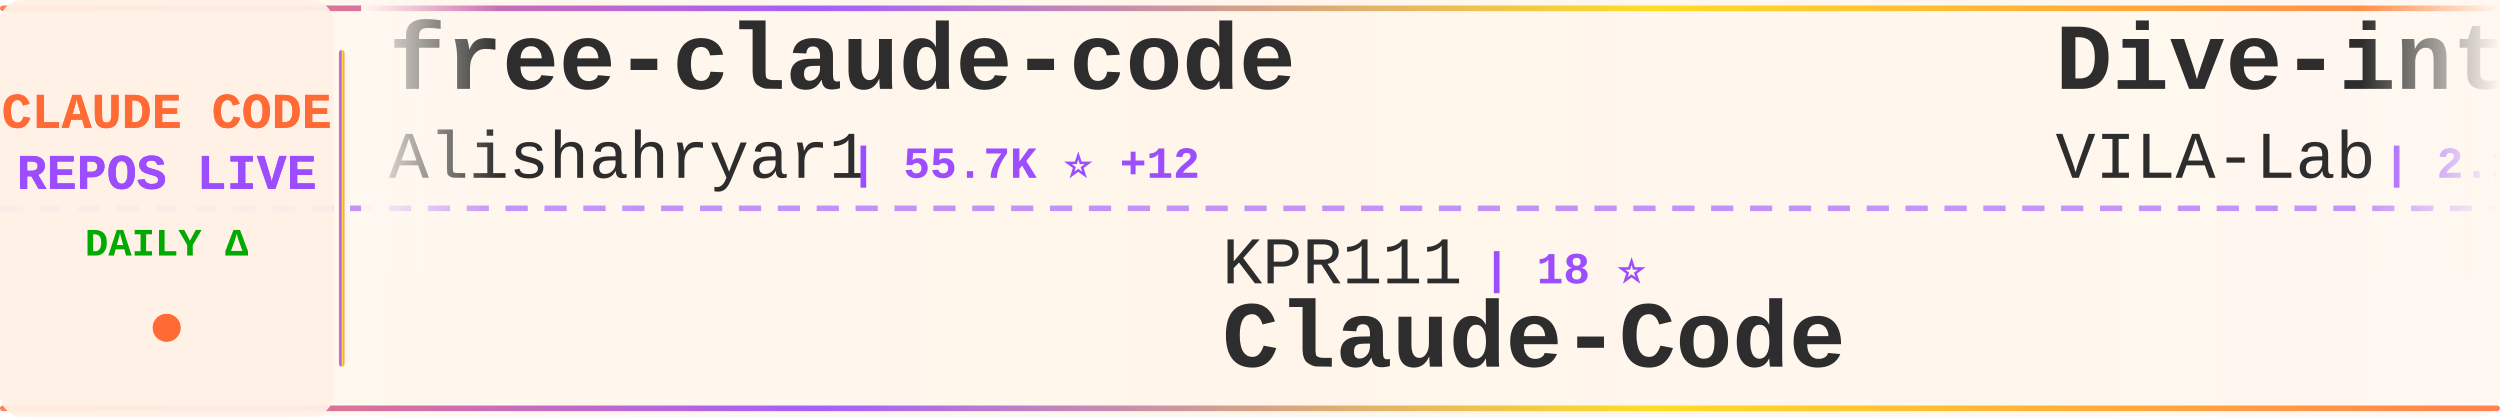
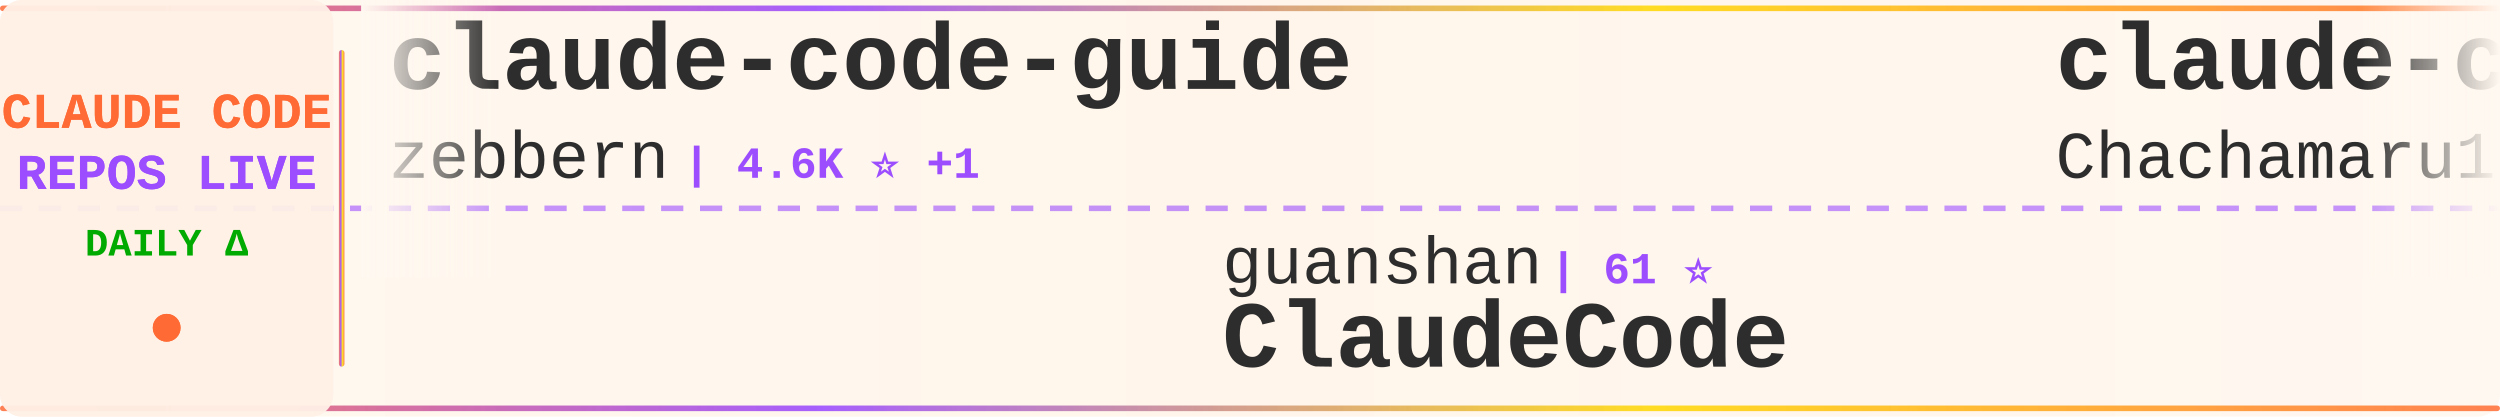
<svg xmlns="http://www.w3.org/2000/svg" width="900" height="150">
  <defs>
    <linearGradient id="tickerBg" x1="0%" y1="0%" x2="100%" y2="0%">
      <stop offset="0%" style="stop-color:#fff8f0;stop-opacity:0.98" />
      <stop offset="50%" style="stop-color:#fff5eb;stop-opacity:1" />
      <stop offset="100%" style="stop-color:#fff8f0;stop-opacity:0.98" />
    </linearGradient>
    <linearGradient id="borderGrad" x1="0%" y1="0%" x2="100%" y2="0%">
      <stop offset="0%" style="stop-color:#FF6B35;stop-opacity:0.85">
        <animate attributeName="stop-opacity" values="0.85;1;0.85" dur="2s" repeatCount="indefinite" />
      </stop>
      <stop offset="33%" style="stop-color:#9C4EFF;stop-opacity:0.9">
        <animate attributeName="stop-opacity" values="0.9;1;0.9" dur="2.2s" repeatCount="indefinite" />
      </stop>
      <stop offset="66%" style="stop-color:#FFD700;stop-opacity:0.85">
        <animate attributeName="stop-opacity" values="0.85;1;0.85" dur="1.8s" repeatCount="indefinite" />
      </stop>
      <stop offset="100%" style="stop-color:#FF6B35;stop-opacity:0.85">
        <animate attributeName="stop-opacity" values="0.85;1;0.85" dur="2s" repeatCount="indefinite" />
      </stop>
    </linearGradient>
    <filter id="textGlow">
      <feGaussianBlur stdDeviation="0.15" result="coloredBlur" />
      <feMerge>
        <feMergeNode in="coloredBlur" />
        <feMergeNode in="SourceGraphic" />
      </feMerge>
    </filter>
    <filter id="metricGlow">
      <feGaussianBlur stdDeviation="0.2" result="coloredBlur" />
      <feMerge>
        <feMergeNode in="coloredBlur" />
        <feMergeNode in="SourceGraphic" />
      </feMerge>
    </filter>
    <linearGradient id="leftFade" x1="0%" y1="0%" x2="100%" y2="0%">
      <stop offset="0%" style="stop-color:#fff8f0;stop-opacity:1" />
      <stop offset="100%" style="stop-color:#fff8f0;stop-opacity:0" />
    </linearGradient>
    <linearGradient id="rightFade" x1="0%" y1="0%" x2="100%" y2="0%">
      <stop offset="0%" style="stop-color:#fff8f0;stop-opacity:0" />
      <stop offset="100%" style="stop-color:#fff8f0;stop-opacity:1" />
    </linearGradient>
  </defs>
  <rect width="900" height="150" fill="url(#tickerBg)" rx="8" />
  <rect x="0" y="2" width="900" height="2" fill="url(#borderGrad)" rx="1" />
  <rect x="0" y="146" width="900" height="2" fill="url(#borderGrad)" rx="1" />
  <line x1="0" y1="75" x2="900" y2="75" stroke="#9C4EFF" stroke-width="2" stroke-dasharray="8 6" opacity="0.6" />
  <rect x="0" y="0" width="120" height="150" fill="#fff0e6" opacity="0.95" rx="8" />
  <text x="60" y="46" font-family="'Courier New', monospace" font-size="18" font-weight="bold" fill="#FF6B35" text-anchor="middle" filter="url(#textGlow)">
    CLAUDE CODE
  </text>
  <text x="60" y="68" font-family="'Courier New', monospace" font-size="18" font-weight="bold" fill="#9C4EFF" text-anchor="middle" filter="url(#textGlow)">
    REPOS LIVE
  </text>
  <text x="60" y="92" font-family="'Courier New', monospace" font-size="14" font-weight="bold" fill="#00aa00" text-anchor="middle">
    DAILY Δ
  </text>
  <circle cx="60" cy="118" r="5" fill="#FF6B35" filter="url(#metricGlow)">
    <animate attributeName="r" values="4;6;4" dur="1.5s" repeatCount="indefinite" />
    <animate attributeName="opacity" values="0.6;1;0.6" dur="1.5s" repeatCount="indefinite" />
  </circle>
  <rect x="122" y="18" width="2" height="114" fill="url(#borderGrad)" rx="1" />
  <clipPath id="tickerClip">
    <rect x="130" y="0" width="770" height="150" />
  </clipPath>
  <g clip-path="url(#tickerClip)">
    <g id="tickerItems">
      <animateTransform attributeName="transform" attributeType="XML" type="translate" from="0 0" to="-3000 0" dur="54s" repeatCount="indefinite" />
      <g transform="translate(0, 0)">
-         <text x="140" y="32" font-family="'Courier New', monospace" font-size="34" font-weight="bold" fill="#2d2d2d">free-claude-code</text>
-         <text x="140" y="64" font-family="'Courier New', monospace" font-size="24" font-weight="normal" fill="#2d2d2d" opacity="1.0">Alishahryar1</text>
-         <text x="306" y="64" font-family="'Courier New', monospace" font-size="16" font-weight="bold" fill="#9C4EFF"> | 55.7K ⭐ +12</text>
+         <text x="140" y="32" font-family="'Courier New', monospace" font-size="34" font-weight="bold" fill="#2d2d2d">claude-code-guide</text>
+         <text x="140" y="64" font-family="'Courier New', monospace" font-size="24" font-weight="normal" fill="#2d2d2d" opacity="1.0">zebbern</text>
+         <text x="246" y="64" font-family="'Courier New', monospace" font-size="16" font-weight="bold" fill="#9C4EFF"> | 4.6K ⭐ +1</text>
      </g>
      <g transform="translate(300, 0)">
-         <text x="140" y="102" font-family="'Courier New', monospace" font-size="24" font-weight="normal" fill="#2d2d2d" opacity="1.0">KPR111</text>
-         <text x="234" y="102" font-family="'Courier New', monospace" font-size="16" font-weight="bold" fill="#9C4EFF"> | 18 ⭐</text>
-         <text x="140" y="132" font-family="'Courier New', monospace" font-size="34" font-weight="bold" fill="#2d2d2d">Claude-Code</text>
-       </g>
-       <g transform="translate(600, 0)">
-         <text x="140" y="32" font-family="'Courier New', monospace" font-size="34" font-weight="bold" fill="#2d2d2d">Dive-into-Claude-Code</text>
-         <text x="140" y="64" font-family="'Courier New', monospace" font-size="24" font-weight="normal" fill="#2d2d2d" opacity="1.0">VILA-Lab</text>
-         <text x="258" y="64" font-family="'Courier New', monospace" font-size="16" font-weight="bold" fill="#9C4EFF"> | 2.1K ⭐ +1</text>
-       </g>
-       <g transform="translate(900, 0)">
-         <text x="140" y="102" font-family="'Courier New', monospace" font-size="24" font-weight="normal" fill="#2d2d2d" opacity="1.0">shareAI-lab</text>
-         <text x="294" y="102" font-family="'Courier New', monospace" font-size="16" font-weight="bold" fill="#9C4EFF"> | 77.4K ⭐ +22</text>
-         <text x="140" y="132" font-family="'Courier New', monospace" font-size="34" font-weight="bold" fill="#2d2d2d">learn-claude-code</text>
-       </g>
-       <g transform="translate(1200, 0)">
-         <text x="140" y="32" font-family="'Courier New', monospace" font-size="34" font-weight="bold" fill="#2d2d2d">how-claude-code-works</text>
-         <text x="140" y="64" font-family="'Courier New', monospace" font-size="24" font-weight="normal" fill="#2d2d2d" opacity="1.0">Windy3f3f3f3f</text>
-         <text x="318" y="64" font-family="'Courier New', monospace" font-size="16" font-weight="bold" fill="#9C4EFF"> | 3.7K ⭐ +2</text>
-       </g>
-       <g transform="translate(1500, 0)">
-         <text x="140" y="102" font-family="'Courier New', monospace" font-size="24" font-weight="normal" fill="#2d2d2d" opacity="1.0">pedrohcgs</text>
-         <text x="270" y="102" font-family="'Courier New', monospace" font-size="16" font-weight="bold" fill="#9C4EFF"> | 1.6K ⭐ +1</text>
-         <text x="140" y="132" font-family="'Courier New', monospace" font-size="34" font-weight="bold" fill="#2d2d2d">claude-code-my-workflow</text>
-       </g>
-       <g transform="translate(1800, 0)">
-         <text x="140" y="32" font-family="'Courier New', monospace" font-size="34" font-weight="bold" fill="#2d2d2d">claude-code-source-build</text>
-         <text x="140" y="64" font-family="'Courier New', monospace" font-size="24" font-weight="normal" fill="#2d2d2d" opacity="1.0">andrew-kramer-inno</text>
-         <text x="378" y="64" font-family="'Courier New', monospace" font-size="16" font-weight="bold" fill="#9C4EFF"> | 595 ⭐</text>
-       </g>
-       <g transform="translate(2100, 0)">
        <text x="140" y="102" font-family="'Courier New', monospace" font-size="24" font-weight="normal" fill="#2d2d2d" opacity="1.0">guanshan</text>
        <text x="258" y="102" font-family="'Courier New', monospace" font-size="16" font-weight="bold" fill="#9C4EFF"> | 61 ⭐</text>
        <text x="140" y="132" font-family="'Courier New', monospace" font-size="34" font-weight="bold" fill="#2d2d2d">ClaudeCode</text>
      </g>
+       <g transform="translate(600, 0)">
+         <text x="140" y="32" font-family="'Courier New', monospace" font-size="34" font-weight="bold" fill="#2d2d2d">claude-code-harness</text>
+         <text x="140" y="64" font-family="'Courier New', monospace" font-size="24" font-weight="normal" fill="#2d2d2d" opacity="1.0">Chachamaru127</text>
+         <text x="318" y="64" font-family="'Courier New', monospace" font-size="16" font-weight="bold" fill="#9C4EFF"> | 3.1K ⭐ +1</text>
+       </g>
+       <g transform="translate(900, 0)">
+         <text x="140" y="102" font-family="'Courier New', monospace" font-size="24" font-weight="normal" fill="#2d2d2d" opacity="1.0">andrew-kramer-inno</text>
+         <text x="378" y="102" font-family="'Courier New', monospace" font-size="16" font-weight="bold" fill="#9C4EFF"> | 595 ⭐</text>
+         <text x="140" y="132" font-family="'Courier New', monospace" font-size="34" font-weight="bold" fill="#2d2d2d">claude-code-source-build</text>
+       </g>
+       <g transform="translate(1200, 0)">
+         <text x="140" y="32" font-family="'Courier New', monospace" font-size="34" font-weight="bold" fill="#2d2d2d">andrej-karpathy-skills</text>
+         <text x="140" y="64" font-family="'Courier New', monospace" font-size="24" font-weight="normal" fill="#2d2d2d" opacity="1.0">multica-ai</text>
+         <text x="282" y="64" font-family="'Courier New', monospace" font-size="16" font-weight="bold" fill="#9C4EFF"> | 214.7K ⭐ +23</text>
+       </g>
+       <g transform="translate(1500, 0)">
+         <text x="140" y="102" font-family="'Courier New', monospace" font-size="24" font-weight="normal" fill="#2d2d2d" opacity="1.0">rohitg00</text>
+         <text x="258" y="102" font-family="'Courier New', monospace" font-size="16" font-weight="bold" fill="#9C4EFF"> | 2.6K ⭐</text>
+         <text x="140" y="132" font-family="'Courier New', monospace" font-size="34" font-weight="bold" fill="#2d2d2d">awesome-claude-code-tool...</text>
+       </g>
+       <g transform="translate(1800, 0)">
+         <text x="140" y="32" font-family="'Courier New', monospace" font-size="34" font-weight="bold" fill="#2d2d2d">claude-code-security-rev...</text>
+         <text x="140" y="64" font-family="'Courier New', monospace" font-size="24" font-weight="normal" fill="#2d2d2d" opacity="1.0">anthropics</text>
+         <text x="282" y="64" font-family="'Courier New', monospace" font-size="16" font-weight="bold" fill="#9C4EFF"> | 6.3K ⭐ +1</text>
+       </g>
+       <g transform="translate(2100, 0)">
+         <text x="140" y="102" font-family="'Courier New', monospace" font-size="24" font-weight="normal" fill="#2d2d2d" opacity="1.0">Yeachan-Heo</text>
+         <text x="294" y="102" font-family="'Courier New', monospace" font-size="16" font-weight="bold" fill="#9C4EFF"> | 39.3K ⭐ +5</text>
+         <text x="140" y="132" font-family="'Courier New', monospace" font-size="34" font-weight="bold" fill="#2d2d2d">oh-my-claudecode</text>
+       </g>
      <g transform="translate(2400, 0)">
+         <text x="140" y="32" font-family="'Courier New', monospace" font-size="34" font-weight="bold" fill="#2d2d2d">claude-code-video-toolki...</text>
+         <text x="140" y="64" font-family="'Courier New', monospace" font-size="24" font-weight="normal" fill="#2d2d2d" opacity="1.0">digitalsamba</text>
+         <text x="306" y="64" font-family="'Courier New', monospace" font-size="16" font-weight="bold" fill="#9C4EFF"> | 2.1K ⭐ +1</text>
+       </g>
+       <g transform="translate(2700, 0)">
+         <text x="140" y="102" font-family="'Courier New', monospace" font-size="24" font-weight="normal" fill="#2d2d2d" opacity="1.0">1rgs</text>
+         <text x="210" y="102" font-family="'Courier New', monospace" font-size="16" font-weight="bold" fill="#9C4EFF"> | 3.7K ⭐</text>
+         <text x="140" y="132" font-family="'Courier New', monospace" font-size="34" font-weight="bold" fill="#2d2d2d">claude-code-proxy</text>
+       </g>
+       <g transform="translate(3000, 0)">
        <text x="140" y="32" font-family="'Courier New', monospace" font-size="34" font-weight="bold" fill="#2d2d2d">claude-code-guide</text>
        <text x="140" y="64" font-family="'Courier New', monospace" font-size="24" font-weight="normal" fill="#2d2d2d" opacity="1.0">zebbern</text>
-         <text x="246" y="64" font-family="'Courier New', monospace" font-size="16" font-weight="bold" fill="#9C4EFF"> | 4.6K ⭐</text>
-       </g>
-       <g transform="translate(2700, 0)">
-         <text x="140" y="102" font-family="'Courier New', monospace" font-size="24" font-weight="normal" fill="#2d2d2d" opacity="1.0">777genius</text>
-         <text x="270" y="102" font-family="'Courier New', monospace" font-size="16" font-weight="bold" fill="#9C4EFF"> | 932 ⭐</text>
-         <text x="140" y="132" font-family="'Courier New', monospace" font-size="34" font-weight="bold" fill="#2d2d2d">claude-code-source-code</text>
-       </g>
-       <g transform="translate(3000, 0)">
-         <text x="140" y="32" font-family="'Courier New', monospace" font-size="34" font-weight="bold" fill="#2d2d2d">free-claude-code</text>
-         <text x="140" y="64" font-family="'Courier New', monospace" font-size="24" font-weight="normal" fill="#2d2d2d" opacity="1.0">Alishahryar1</text>
-         <text x="306" y="64" font-family="'Courier New', monospace" font-size="16" font-weight="bold" fill="#9C4EFF"> | 55.7K ⭐ +12</text>
+         <text x="246" y="64" font-family="'Courier New', monospace" font-size="16" font-weight="bold" fill="#9C4EFF"> | 4.6K ⭐ +1</text>
      </g>
      <g transform="translate(3300, 0)">
-         <text x="140" y="102" font-family="'Courier New', monospace" font-size="24" font-weight="normal" fill="#2d2d2d" opacity="1.0">KPR111</text>
-         <text x="234" y="102" font-family="'Courier New', monospace" font-size="16" font-weight="bold" fill="#9C4EFF"> | 18 ⭐</text>
-         <text x="140" y="132" font-family="'Courier New', monospace" font-size="34" font-weight="bold" fill="#2d2d2d">Claude-Code</text>
+         <text x="140" y="102" font-family="'Courier New', monospace" font-size="24" font-weight="normal" fill="#2d2d2d" opacity="1.0">guanshan</text>
+         <text x="258" y="102" font-family="'Courier New', monospace" font-size="16" font-weight="bold" fill="#9C4EFF"> | 61 ⭐</text>
+         <text x="140" y="132" font-family="'Courier New', monospace" font-size="34" font-weight="bold" fill="#2d2d2d">ClaudeCode</text>
      </g>
      <g transform="translate(3600, 0)">
-         <text x="140" y="32" font-family="'Courier New', monospace" font-size="34" font-weight="bold" fill="#2d2d2d">Dive-into-Claude-Code</text>
-         <text x="140" y="64" font-family="'Courier New', monospace" font-size="24" font-weight="normal" fill="#2d2d2d" opacity="1.0">VILA-Lab</text>
-         <text x="258" y="64" font-family="'Courier New', monospace" font-size="16" font-weight="bold" fill="#9C4EFF"> | 2.1K ⭐ +1</text>
+         <text x="140" y="32" font-family="'Courier New', monospace" font-size="34" font-weight="bold" fill="#2d2d2d">claude-code-harness</text>
+         <text x="140" y="64" font-family="'Courier New', monospace" font-size="24" font-weight="normal" fill="#2d2d2d" opacity="1.0">Chachamaru127</text>
+         <text x="318" y="64" font-family="'Courier New', monospace" font-size="16" font-weight="bold" fill="#9C4EFF"> | 3.1K ⭐ +1</text>
      </g>
      <g transform="translate(3900, 0)">
-         <text x="140" y="102" font-family="'Courier New', monospace" font-size="24" font-weight="normal" fill="#2d2d2d" opacity="1.0">shareAI-lab</text>
-         <text x="294" y="102" font-family="'Courier New', monospace" font-size="16" font-weight="bold" fill="#9C4EFF"> | 77.4K ⭐ +22</text>
-         <text x="140" y="132" font-family="'Courier New', monospace" font-size="34" font-weight="bold" fill="#2d2d2d">learn-claude-code</text>
+         <text x="140" y="102" font-family="'Courier New', monospace" font-size="24" font-weight="normal" fill="#2d2d2d" opacity="1.0">andrew-kramer-inno</text>
+         <text x="378" y="102" font-family="'Courier New', monospace" font-size="16" font-weight="bold" fill="#9C4EFF"> | 595 ⭐</text>
+         <text x="140" y="132" font-family="'Courier New', monospace" font-size="34" font-weight="bold" fill="#2d2d2d">claude-code-source-build</text>
      </g>
    </g>
  </g>
  <rect x="130" y="0" width="50" height="100" fill="url(#leftFade)" />
  <rect x="850" y="0" width="50" height="100" fill="url(#rightFade)" />
</svg>
